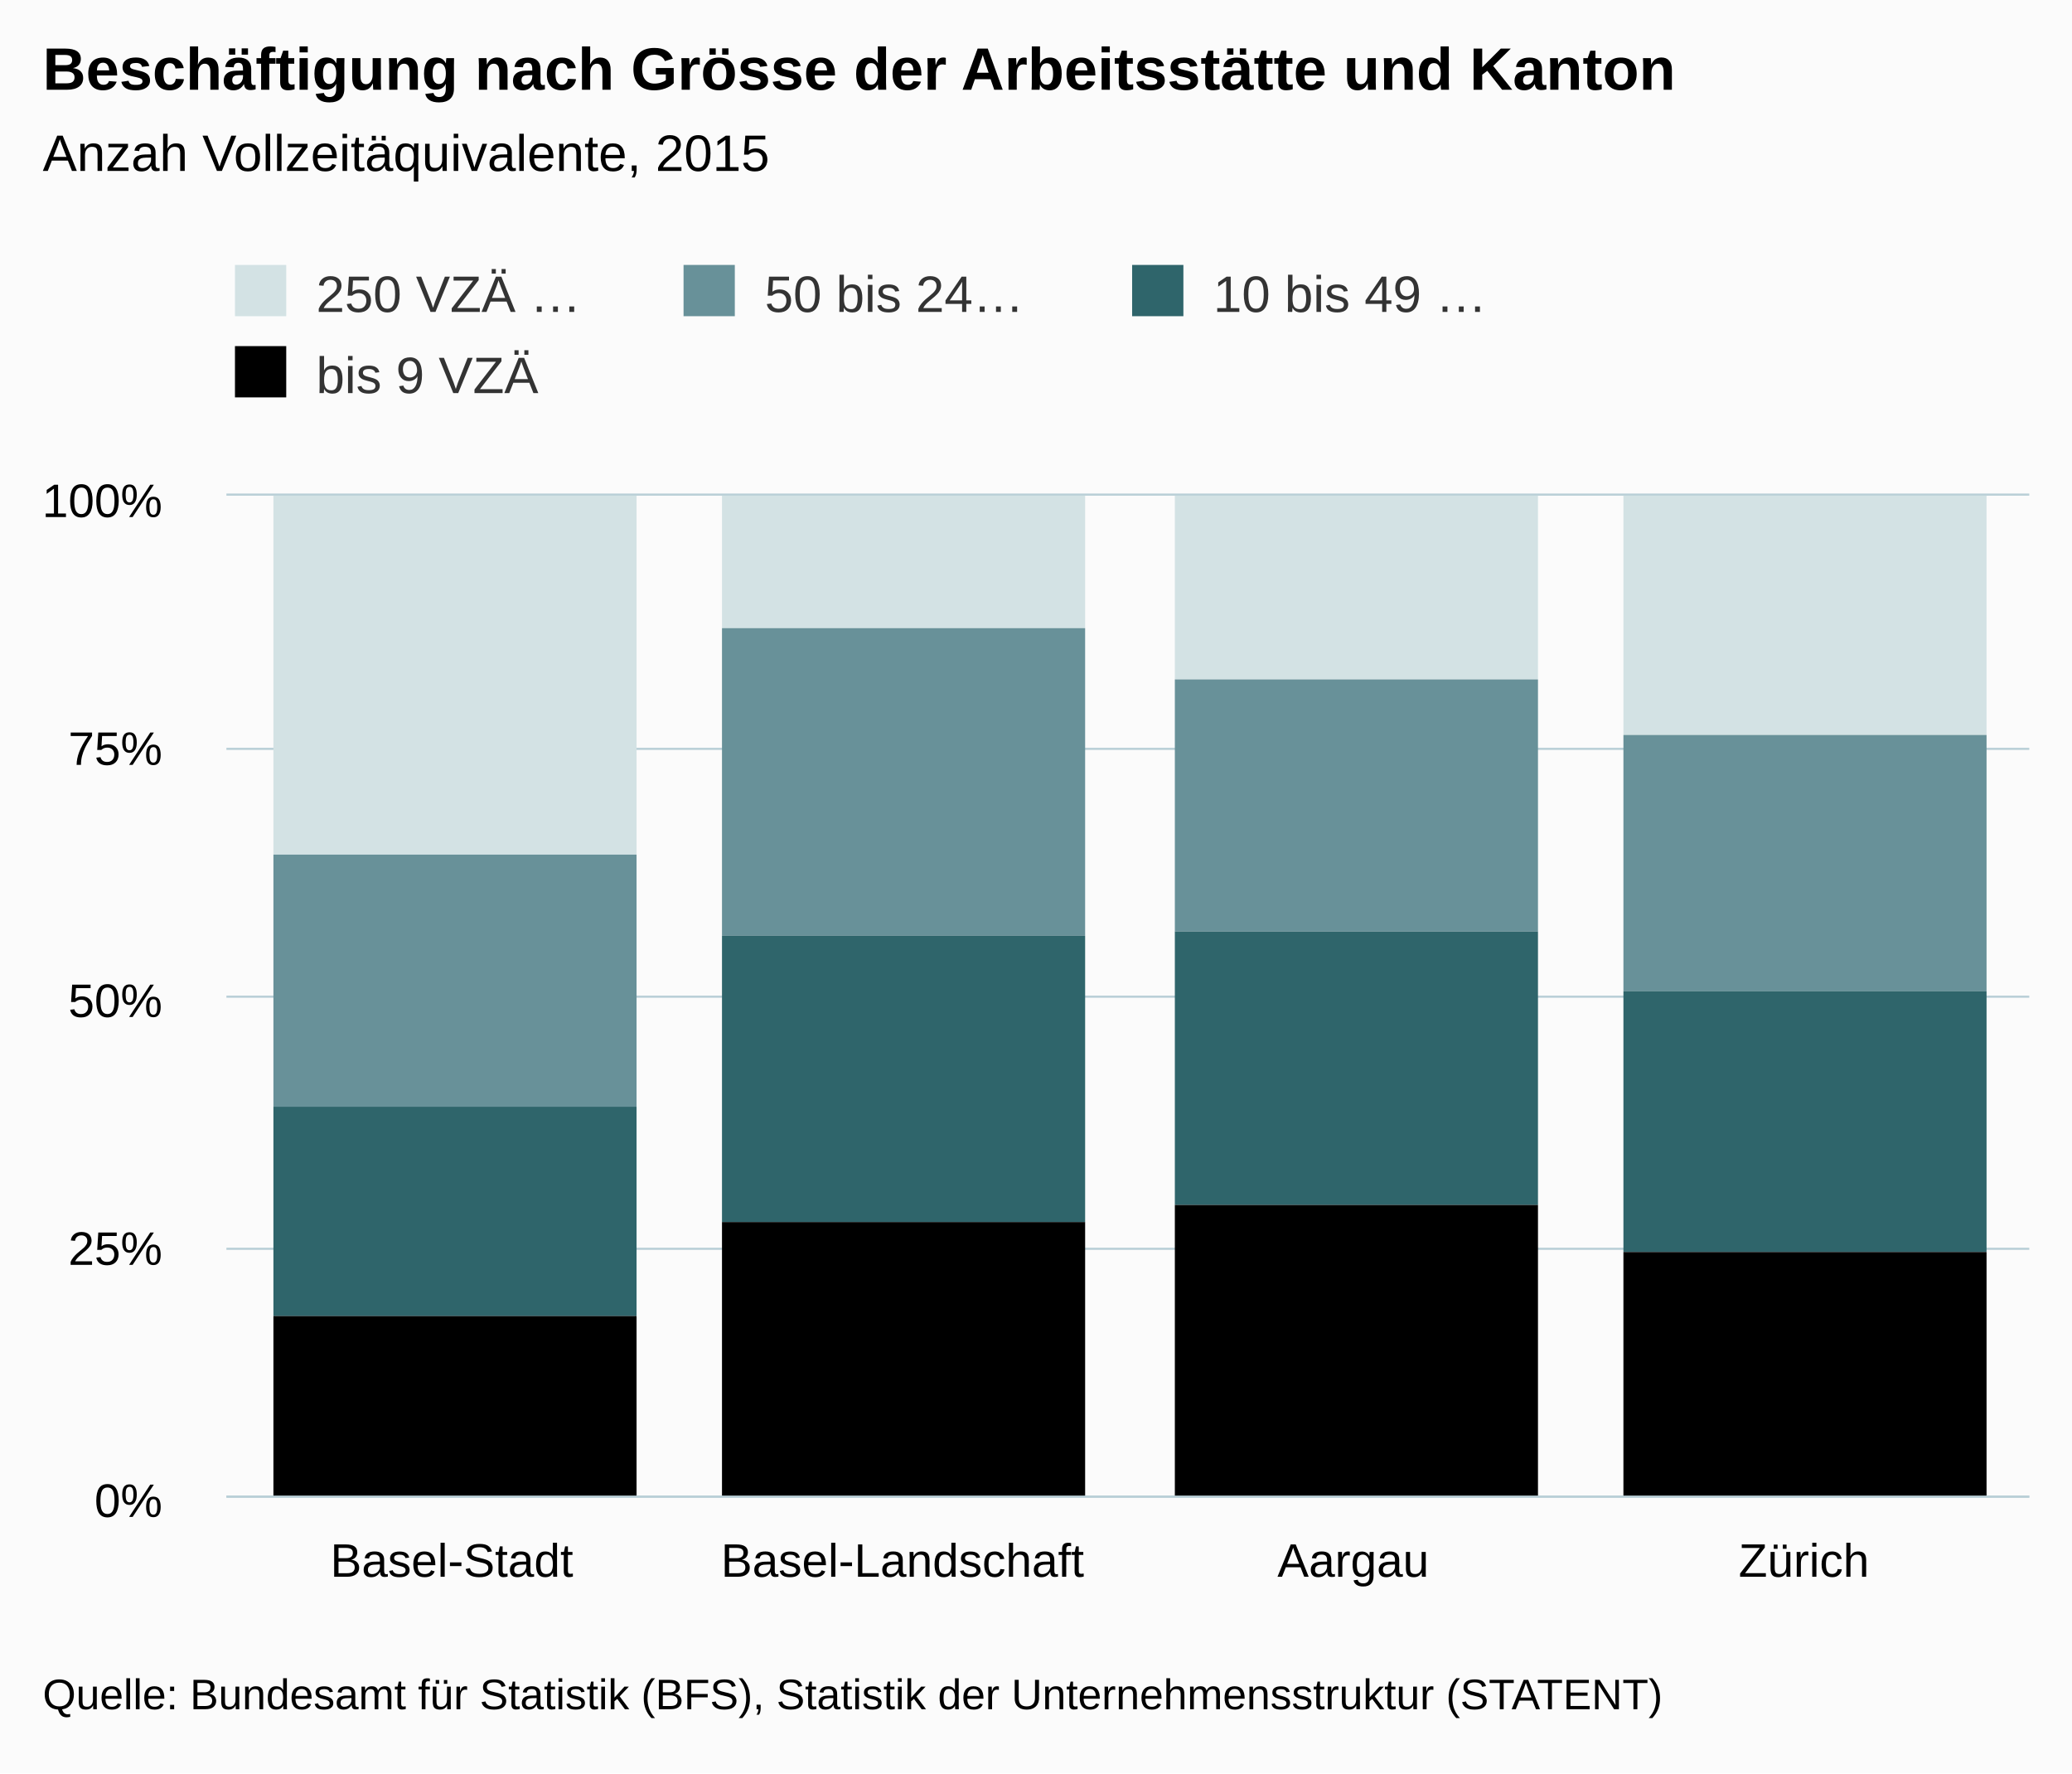
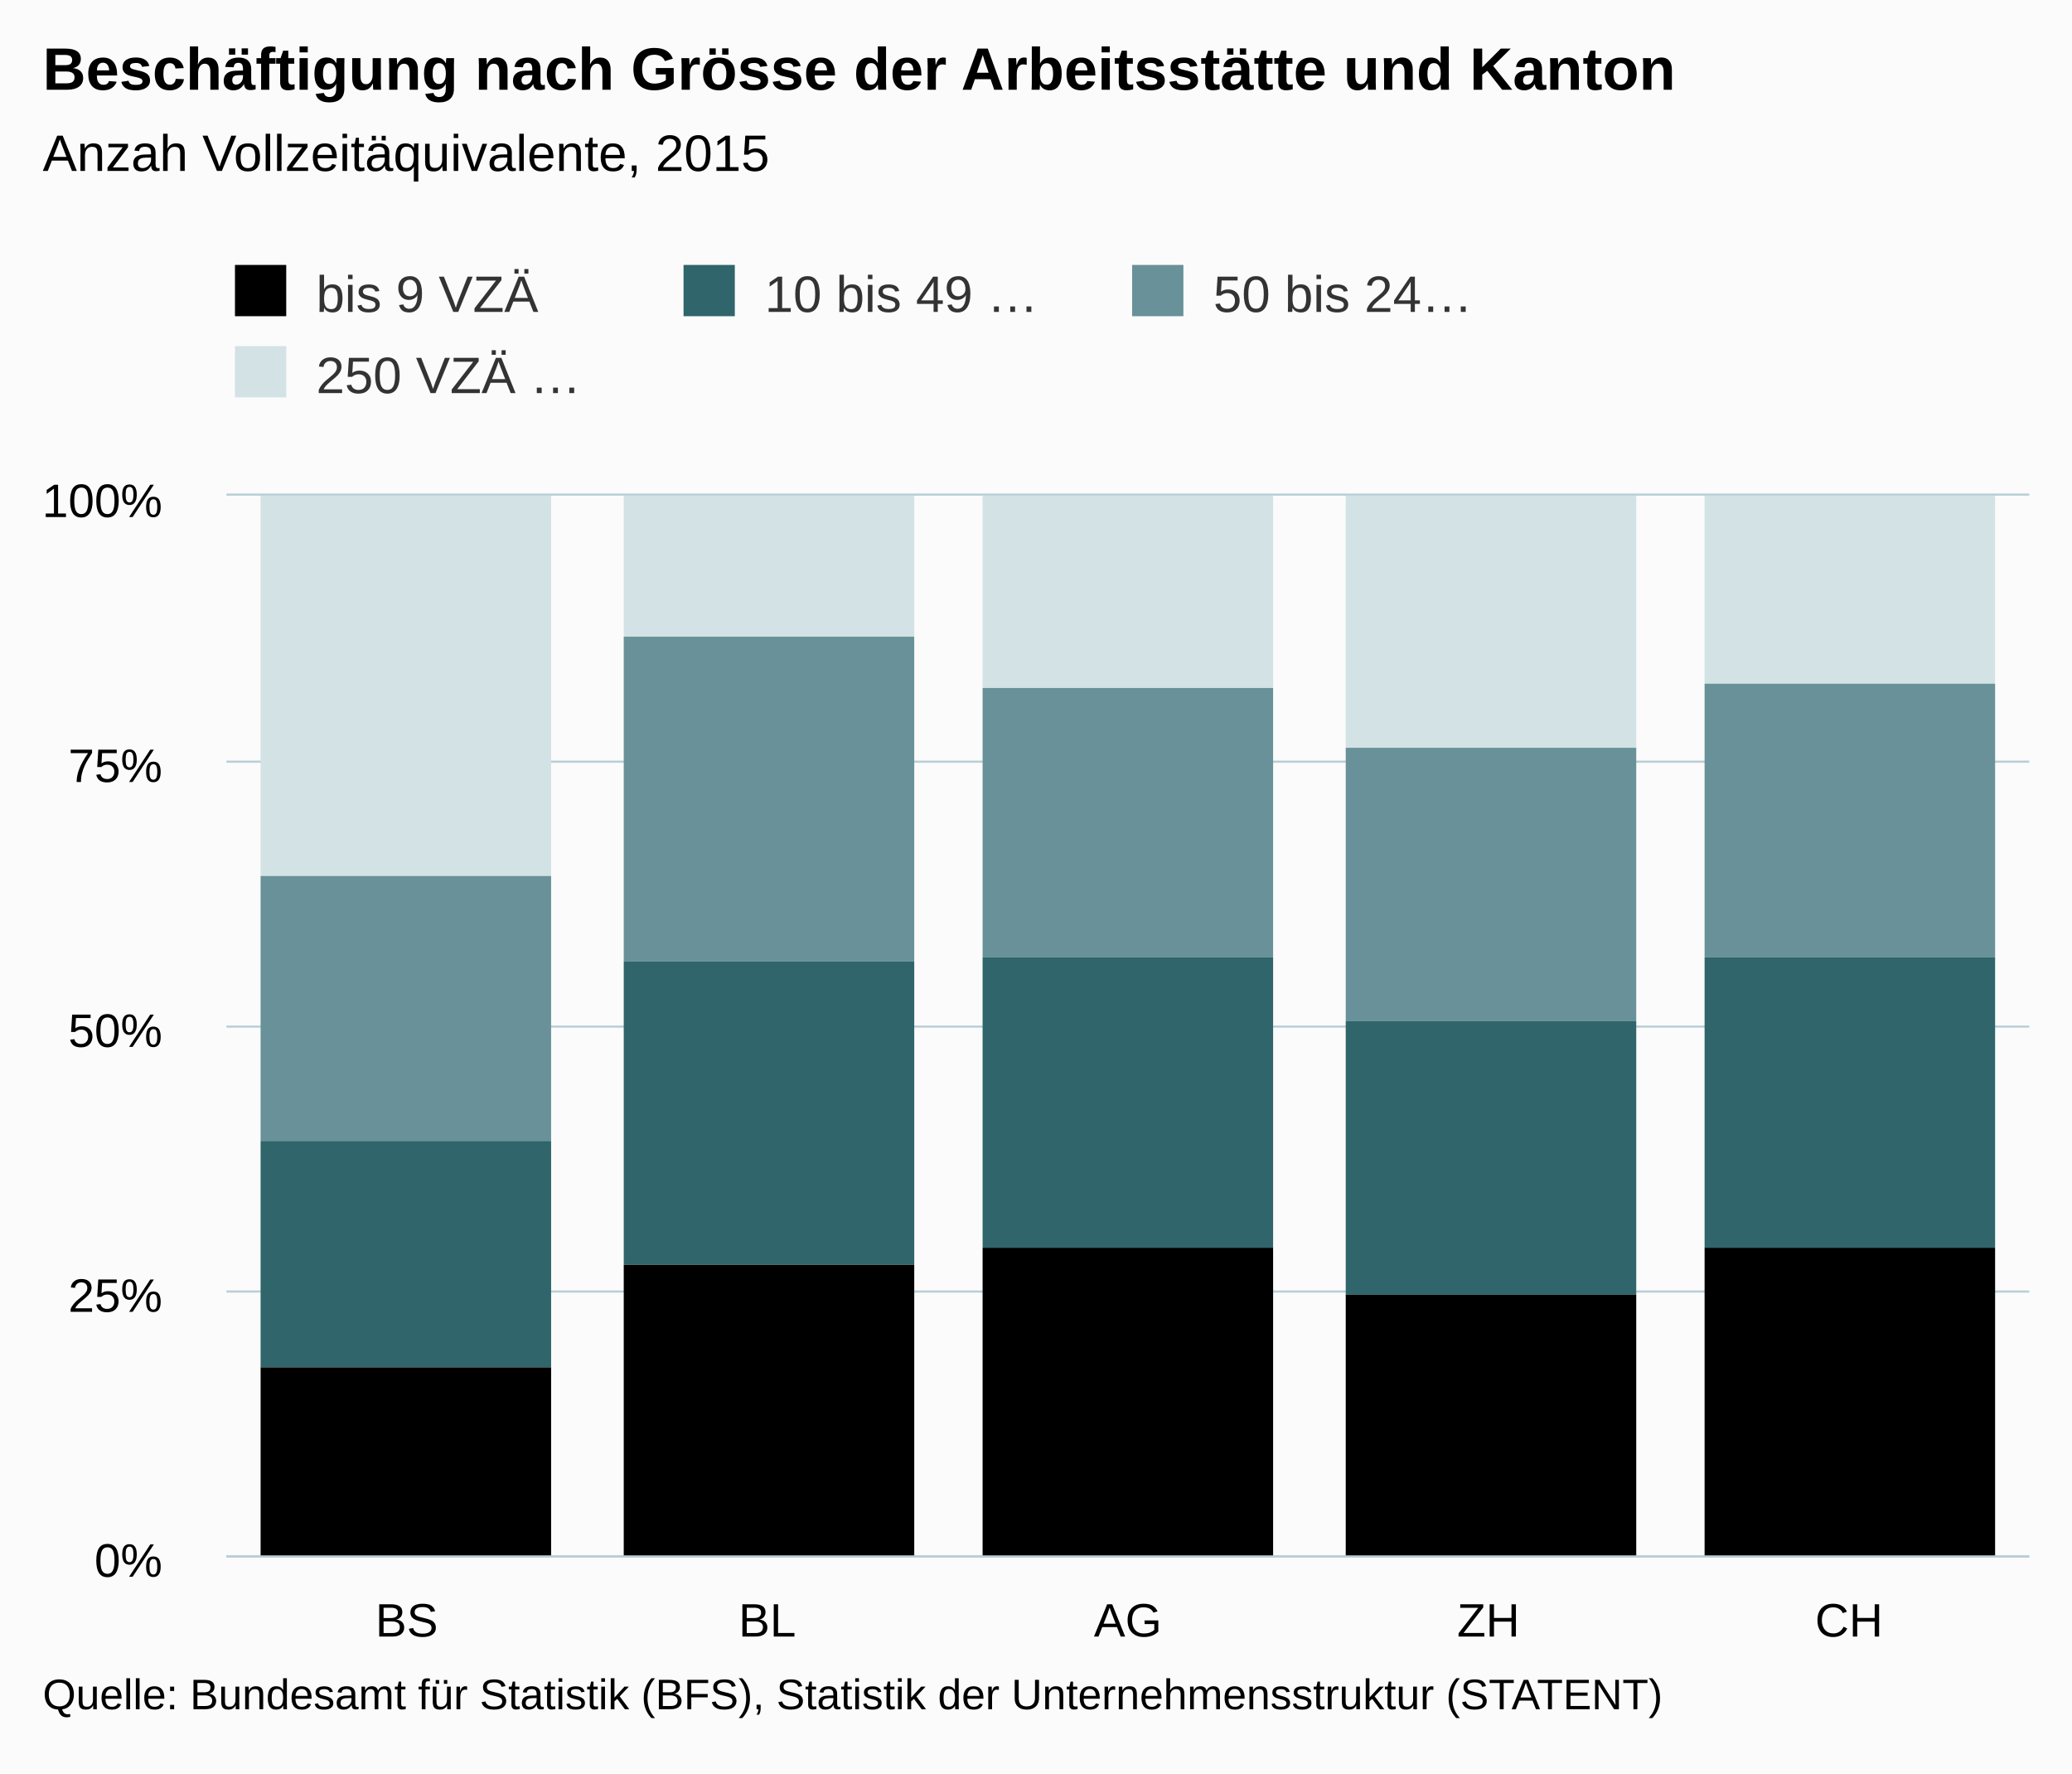
<svg xmlns="http://www.w3.org/2000/svg" version="1.1" class="highcharts-root" style="font-family:arial;font-size:12px;" viewBox="0 0 485 415">
  <defs>
    <clipPath>
-       <rect x="0" y="0" width="422" height="234" fill="none" />
+       <rect x="0" y="0" width="422" height="248" fill="none" />
    </clipPath>
    <clipPath id="a">
-       <rect x="0" y="0" width="422" height="234" fill="none" />
+       <rect x="0" y="0" width="422" height="248" fill="none" />
    </clipPath>
  </defs>
  <rect fill="#fbfbfb" class="highcharts-background" x="0" y="0" width="485" height="415" rx="0" ry="0" />
-   <rect fill="none" class="highcharts-plot-background" x="53" y="116" width="422" height="234" />
+   <rect fill="none" class="highcharts-plot-background" x="53" y="116" width="422" height="248" />
  <g class="highcharts-pane-group" />
  <g class="highcharts-grid highcharts-xaxis-grid ">
-     <path fill="none" class="highcharts-grid-line" d="M 158.5 116 L 158.5 350" opacity="1" />
-     <path fill="none" class="highcharts-grid-line" d="M 263.5 116 L 263.5 350" opacity="1" />
-     <path fill="none" class="highcharts-grid-line" d="M 369.5 116 L 369.5 350" opacity="1" />
-     <path fill="none" class="highcharts-grid-line" d="M 474.5 116 L 474.5 350" opacity="1" />
-     <path fill="none" class="highcharts-grid-line" d="M 52.5 116 L 52.5 350" opacity="1" />
+     <path fill="none" class="highcharts-grid-line" d="M 136.5 116 L 136.5 364" opacity="1" />
+     <path fill="none" class="highcharts-grid-line" d="M 221.5 116 L 221.5 364" opacity="1" />
+     <path fill="none" class="highcharts-grid-line" d="M 305.5 116 L 305.5 364" opacity="1" />
+     <path fill="none" class="highcharts-grid-line" d="M 390.5 116 L 390.5 364" opacity="1" />
+     <path fill="none" class="highcharts-grid-line" d="M 474.5 116 L 474.5 364" opacity="1" />
+     <path fill="none" class="highcharts-grid-line" d="M 52.5 116 L 52.5 364" opacity="1" />
  </g>
  <g class="highcharts-grid highcharts-yaxis-grid ">
-     <path fill="none" stroke="#B9CFD7" stroke-width="0.5" class="highcharts-grid-line" d="M 53 350.25 L 475 350.25" opacity="1" />
-     <path fill="none" stroke="#B9CFD7" stroke-width="0.5" class="highcharts-grid-line" d="M 53 292.25 L 475 292.25" opacity="1" />
-     <path fill="none" stroke="#B9CFD7" stroke-width="0.5" class="highcharts-grid-line" d="M 53 233.25 L 475 233.25" opacity="1" />
-     <path fill="none" stroke="#B9CFD7" stroke-width="0.5" class="highcharts-grid-line" d="M 53 175.25 L 475 175.25" opacity="1" />
+     <path fill="none" stroke="#B9CFD7" stroke-width="0.5" class="highcharts-grid-line" d="M 53 364.25 L 475 364.25" opacity="1" />
+     <path fill="none" stroke="#B9CFD7" stroke-width="0.5" class="highcharts-grid-line" d="M 53 302.25 L 475 302.25" opacity="1" />
+     <path fill="none" stroke="#B9CFD7" stroke-width="0.5" class="highcharts-grid-line" d="M 53 240.25 L 475 240.25" opacity="1" />
+     <path fill="none" stroke="#B9CFD7" stroke-width="0.5" class="highcharts-grid-line" d="M 53 178.25 L 475 178.25" opacity="1" />
    <path fill="none" stroke="#B9CFD7" stroke-width="0.5" class="highcharts-grid-line" d="M 53 115.75 L 475 115.75" opacity="1" />
  </g>
-   <rect fill="none" class="highcharts-plot-border" x="53" y="116" width="422" height="234" />
+   <rect fill="none" class="highcharts-plot-border" x="53" y="116" width="422" height="248" />
  <g class="highcharts-axis highcharts-xaxis ">
-     <path fill="none" class="highcharts-axis-line" stroke="#B9CFD7" stroke-width="0.5" d="M 53 350.25 L 475 350.25" />
+     <path fill="none" class="highcharts-axis-line" stroke="#B9CFD7" stroke-width="0.5" d="M 53 364.25 L 475 364.25" />
  </g>
  <g class="highcharts-axis highcharts-yaxis ">
-     <path fill="none" class="highcharts-axis-line" d="M 53 116 L 53 350" />
+     <path fill="none" class="highcharts-axis-line" d="M 53 116 L 53 364" />
  </g>
  <g class="highcharts-series-group">
    <g class="highcharts-series highcharts-series-0 highcharts-column-series highcharts-color-undefined " transform="translate(53,116) scale(1 1)" clip-path="url(#a)">
-       <rect x="11" y="0" width="85" height="84" fill="#D3E2E4" class="highcharts-point" />
-       <rect x="116" y="0" width="85" height="31" fill="#D3E2E4" class="highcharts-point" />
-       <rect x="222" y="0" width="85" height="43" fill="#D3E2E4" class="highcharts-point" />
-       <rect x="327" y="0" width="85" height="56" fill="#D3E2E4" class="highcharts-point" />
+       <rect x="8" y="0" width="68" height="89" fill="#D3E2E4" class="highcharts-point" />
+       <rect x="93" y="0" width="68" height="33" fill="#D3E2E4" class="highcharts-point" />
+       <rect x="177" y="0" width="68" height="45" fill="#D3E2E4" class="highcharts-point" />
+       <rect x="262" y="0" width="68" height="59" fill="#D3E2E4" class="highcharts-point" />
+       <rect x="346" y="0" width="68" height="44" fill="#D3E2E4" class="highcharts-point" />
    </g>
    <g class="highcharts-markers highcharts-series-0 highcharts-column-series highcharts-color-undefined " transform="translate(53,116) scale(1 1)" clip-path="none" />
    <g class="highcharts-series highcharts-series-1 highcharts-column-series highcharts-color-undefined " transform="translate(53,116) scale(1 1)" clip-path="url(#a)">
-       <rect x="11" y="84" width="85" height="59" fill="#689199" class="highcharts-point" />
-       <rect x="116" y="31" width="85" height="72" fill="#689199" class="highcharts-point" />
-       <rect x="222" y="43" width="85" height="59" fill="#689199" class="highcharts-point" />
-       <rect x="327" y="56" width="85" height="60" fill="#689199" class="highcharts-point" />
+       <rect x="8" y="89" width="68" height="62" fill="#689199" class="highcharts-point" />
+       <rect x="93" y="33" width="68" height="76" fill="#689199" class="highcharts-point" />
+       <rect x="177" y="45" width="68" height="63" fill="#689199" class="highcharts-point" />
+       <rect x="262" y="59" width="68" height="64" fill="#689199" class="highcharts-point" />
+       <rect x="346" y="44" width="68" height="64" fill="#689199" class="highcharts-point" />
    </g>
    <g class="highcharts-markers highcharts-series-1 highcharts-column-series highcharts-color-undefined " transform="translate(53,116) scale(1 1)" clip-path="none" />
    <g class="highcharts-series highcharts-series-2 highcharts-column-series highcharts-color-undefined " transform="translate(53,116) scale(1 1)" clip-path="url(#a)">
-       <rect x="11" y="143" width="85" height="49" fill="#2F656B" class="highcharts-point" />
-       <rect x="116" y="103" width="85" height="67" fill="#2F656B" class="highcharts-point" />
-       <rect x="222" y="102" width="85" height="64" fill="#2F656B" class="highcharts-point" />
-       <rect x="327" y="116" width="85" height="61" fill="#2F656B" class="highcharts-point" />
+       <rect x="8" y="151" width="68" height="53" fill="#2F656B" class="highcharts-point" />
+       <rect x="93" y="109" width="68" height="71" fill="#2F656B" class="highcharts-point" />
+       <rect x="177" y="108" width="68" height="68" fill="#2F656B" class="highcharts-point" />
+       <rect x="262" y="123" width="68" height="64" fill="#2F656B" class="highcharts-point" />
+       <rect x="346" y="108" width="68" height="68" fill="#2F656B" class="highcharts-point" />
    </g>
    <g class="highcharts-markers highcharts-series-2 highcharts-column-series highcharts-color-undefined " transform="translate(53,116) scale(1 1)" clip-path="none" />
    <g class="highcharts-series highcharts-series-3 highcharts-column-series highcharts-color-undefined " transform="translate(53,116) scale(1 1)" clip-path="url(#a)">
-       <rect x="11" y="192" width="85" height="43" fill="#83038" class="highcharts-point" />
-       <rect x="116" y="170" width="85" height="65" fill="#83038" class="highcharts-point" />
-       <rect x="222" y="166" width="85" height="69" fill="#83038" class="highcharts-point" />
-       <rect x="327" y="177" width="85" height="58" fill="#83038" class="highcharts-point" />
+       <rect x="8" y="204" width="68" height="45" fill="#83038" class="highcharts-point" />
+       <rect x="93" y="180" width="68" height="69" fill="#83038" class="highcharts-point" />
+       <rect x="177" y="176" width="68" height="73" fill="#83038" class="highcharts-point" />
+       <rect x="262" y="187" width="68" height="62" fill="#83038" class="highcharts-point" />
+       <rect x="346" y="176" width="68" height="73" fill="#83038" class="highcharts-point" />
    </g>
    <g class="highcharts-markers highcharts-series-3 highcharts-column-series highcharts-color-undefined " transform="translate(53,116) scale(1 1)" clip-path="none" />
  </g>
  <text x="10" text-anchor="start" class="highcharts-title" style="color:#000000;font-size:14px;font-weight:bold;fill:#000000;" y="21">
    <tspan>Beschäftigung nach Grösse der Arbeitsstätte und Kanton</tspan>
  </text>
  <text x="10" text-anchor="start" class="highcharts-subtitle" style="color:#000000;font-size:12px;fill:#000000;" y="40">
    <tspan>Anzah Vollzeitäquivalente, 2015</tspan>
  </text>
  <g class="highcharts-legend" transform="translate(45,55)">
    <rect fill="none" class="highcharts-legend-box" rx="0" ry="0" x="0" y="0" width="311" height="49" visibility="visible" />
    <g>
      <g>
-         <g class="highcharts-legend-item highcharts-column-series highcharts-color-undefined highcharts-series-0" transform="translate(8,3)">
+         <g class="highcharts-legend-item highcharts-column-series highcharts-color-undefined highcharts-series-3" transform="translate(8,3)">
          <text x="21" style="color:#333333;font-size:12px;font-weight:normal;cursor:pointer;fill:#333333;" text-anchor="start" y="15">
-             <tspan>250 VZÄ …</tspan>
+             <tspan>bis 9 VZÄ</tspan>
          </text>
-           <rect x="2" y="4" width="12" height="12" fill="#D3E2E4" class="highcharts-point" />
+           <rect x="2" y="4" width="12" height="12" fill="#83038" class="highcharts-point" />
        </g>
-         <g class="highcharts-legend-item highcharts-column-series highcharts-color-undefined highcharts-series-1" transform="translate(113,3)">
+         <g class="highcharts-legend-item highcharts-column-series highcharts-color-undefined highcharts-series-2" transform="translate(113,3)">
+           <text x="21" y="15" style="color:#333333;font-size:12px;font-weight:normal;cursor:pointer;fill:#333333;" text-anchor="start">
+             <tspan>10 bis 49 …</tspan>
+           </text>
+           <rect x="2" y="4" width="12" height="12" fill="#2F656B" class="highcharts-point" />
+         </g>
+         <g class="highcharts-legend-item highcharts-column-series highcharts-color-undefined highcharts-series-1" transform="translate(218,3)">
          <text x="21" y="15" style="color:#333333;font-size:12px;font-weight:normal;cursor:pointer;fill:#333333;" text-anchor="start">
            <tspan>50 bis 24…</tspan>
          </text>
          <rect x="2" y="4" width="12" height="12" fill="#689199" class="highcharts-point" />
        </g>
-         <g class="highcharts-legend-item highcharts-column-series highcharts-color-undefined highcharts-series-2" transform="translate(218,3)">
+         <g class="highcharts-legend-item highcharts-column-series highcharts-color-undefined highcharts-series-0" transform="translate(8,22)">
          <text x="21" y="15" style="color:#333333;font-size:12px;font-weight:normal;cursor:pointer;fill:#333333;" text-anchor="start">
-             <tspan>10 bis 49 …</tspan>
+             <tspan>250 VZÄ …</tspan>
          </text>
-           <rect x="2" y="4" width="12" height="12" fill="#2F656B" class="highcharts-point" />
-         </g>
-         <g class="highcharts-legend-item highcharts-column-series highcharts-color-undefined highcharts-series-3" transform="translate(8,22)">
-           <text x="21" y="15" style="color:#333333;font-size:12px;font-weight:normal;cursor:pointer;fill:#333333;" text-anchor="start">
-             <tspan>bis 9 VZÄ</tspan>
-           </text>
-           <rect x="2" y="4" width="12" height="12" fill="#83038" class="highcharts-point" />
+           <rect x="2" y="4" width="12" height="12" fill="#D3E2E4" class="highcharts-point" />
        </g>
      </g>
    </g>
  </g>
  <g class="highcharts-axis-labels highcharts-xaxis-labels ">
-     <text x="105.75" style="color:#000000;cursor:default;font-size:11px;fill:#000000;" text-anchor="middle" transform="translate(0,0)" y="369" opacity="1">
-       <tspan>Basel-Stadt</tspan>
+     <text x="95.2" style="color:#000000;cursor:default;font-size:11px;fill:#000000;" text-anchor="middle" transform="translate(0,0)" y="383" opacity="1">
+       <tspan>BS</tspan>
    </text>
-     <text x="211.25" style="color:#000000;cursor:default;font-size:11px;fill:#000000;" text-anchor="middle" transform="translate(0,0)" y="369" opacity="1">
-       <tspan>Basel-Landschaft</tspan>
+     <text x="179.6" style="color:#000000;cursor:default;font-size:11px;fill:#000000;" text-anchor="middle" transform="translate(0,0)" y="383" opacity="1">
+       <tspan>BL</tspan>
    </text>
-     <text x="316.75" style="color:#000000;cursor:default;font-size:11px;fill:#000000;" text-anchor="middle" transform="translate(0,0)" y="369" opacity="1">
-       <tspan>Aargau</tspan>
+     <text x="264" style="color:#000000;cursor:default;font-size:11px;fill:#000000;" text-anchor="middle" transform="translate(0,0)" y="383" opacity="1">
+       <tspan>AG</tspan>
    </text>
-     <text x="422.25" style="color:#000000;cursor:default;font-size:11px;fill:#000000;" text-anchor="middle" transform="translate(0,0)" y="369" opacity="1">
-       <tspan>Zürich</tspan>
+     <text x="348.4" style="color:#000000;cursor:default;font-size:11px;fill:#000000;" text-anchor="middle" transform="translate(0,0)" y="383" opacity="1">
+       <tspan>ZH</tspan>
+     </text>
+     <text x="432.8" style="color:#000000;cursor:default;font-size:11px;fill:#000000;" text-anchor="middle" transform="translate(0,0)" y="383" opacity="1">
+       <tspan>CH</tspan>
    </text>
  </g>
  <g class="highcharts-axis-labels highcharts-yaxis-labels ">
-     <text x="38" style="color:#000000;cursor:default;font-size:11px;fill:#000000;" text-anchor="end" transform="translate(0,0)" y="355" opacity="1">
+     <text x="38" style="color:#000000;cursor:default;font-size:11px;fill:#000000;" text-anchor="end" transform="translate(0,0)" y="369" opacity="1">
      <tspan>0%</tspan>
    </text>
-     <text x="38" style="color:#000000;cursor:default;font-size:11px;fill:#000000;" text-anchor="end" transform="translate(0,0)" y="296" opacity="1">
+     <text x="38" style="color:#000000;cursor:default;font-size:11px;fill:#000000;" text-anchor="end" transform="translate(0,0)" y="307" opacity="1">
      <tspan>25%</tspan>
    </text>
-     <text x="38" style="color:#000000;cursor:default;font-size:11px;fill:#000000;" text-anchor="end" transform="translate(0,0)" y="238" opacity="1">
+     <text x="38" style="color:#000000;cursor:default;font-size:11px;fill:#000000;" text-anchor="end" transform="translate(0,0)" y="245" opacity="1">
      <tspan>50%</tspan>
    </text>
-     <text x="38" style="color:#000000;cursor:default;font-size:11px;fill:#000000;" text-anchor="end" transform="translate(0,0)" y="179" opacity="1">
+     <text x="38" style="color:#000000;cursor:default;font-size:11px;fill:#000000;" text-anchor="end" transform="translate(0,0)" y="183" opacity="1">
      <tspan>75%</tspan>
    </text>
    <text x="38" style="color:#000000;cursor:default;font-size:11px;fill:#000000;" text-anchor="end" transform="translate(0,0)" y="121" opacity="1">
      <tspan>100%</tspan>
    </text>
  </g>
  <text x="10" class="highcharts-credits" text-anchor="start" style="cursor:default;color:#000000;font-size:10px;fill:#000000;" y="400">
    <tspan>Quelle: Bundesamt für Statistik (BFS), Statistik der Unternehmensstruktur (STATENT)</tspan>
  </text>
</svg>
